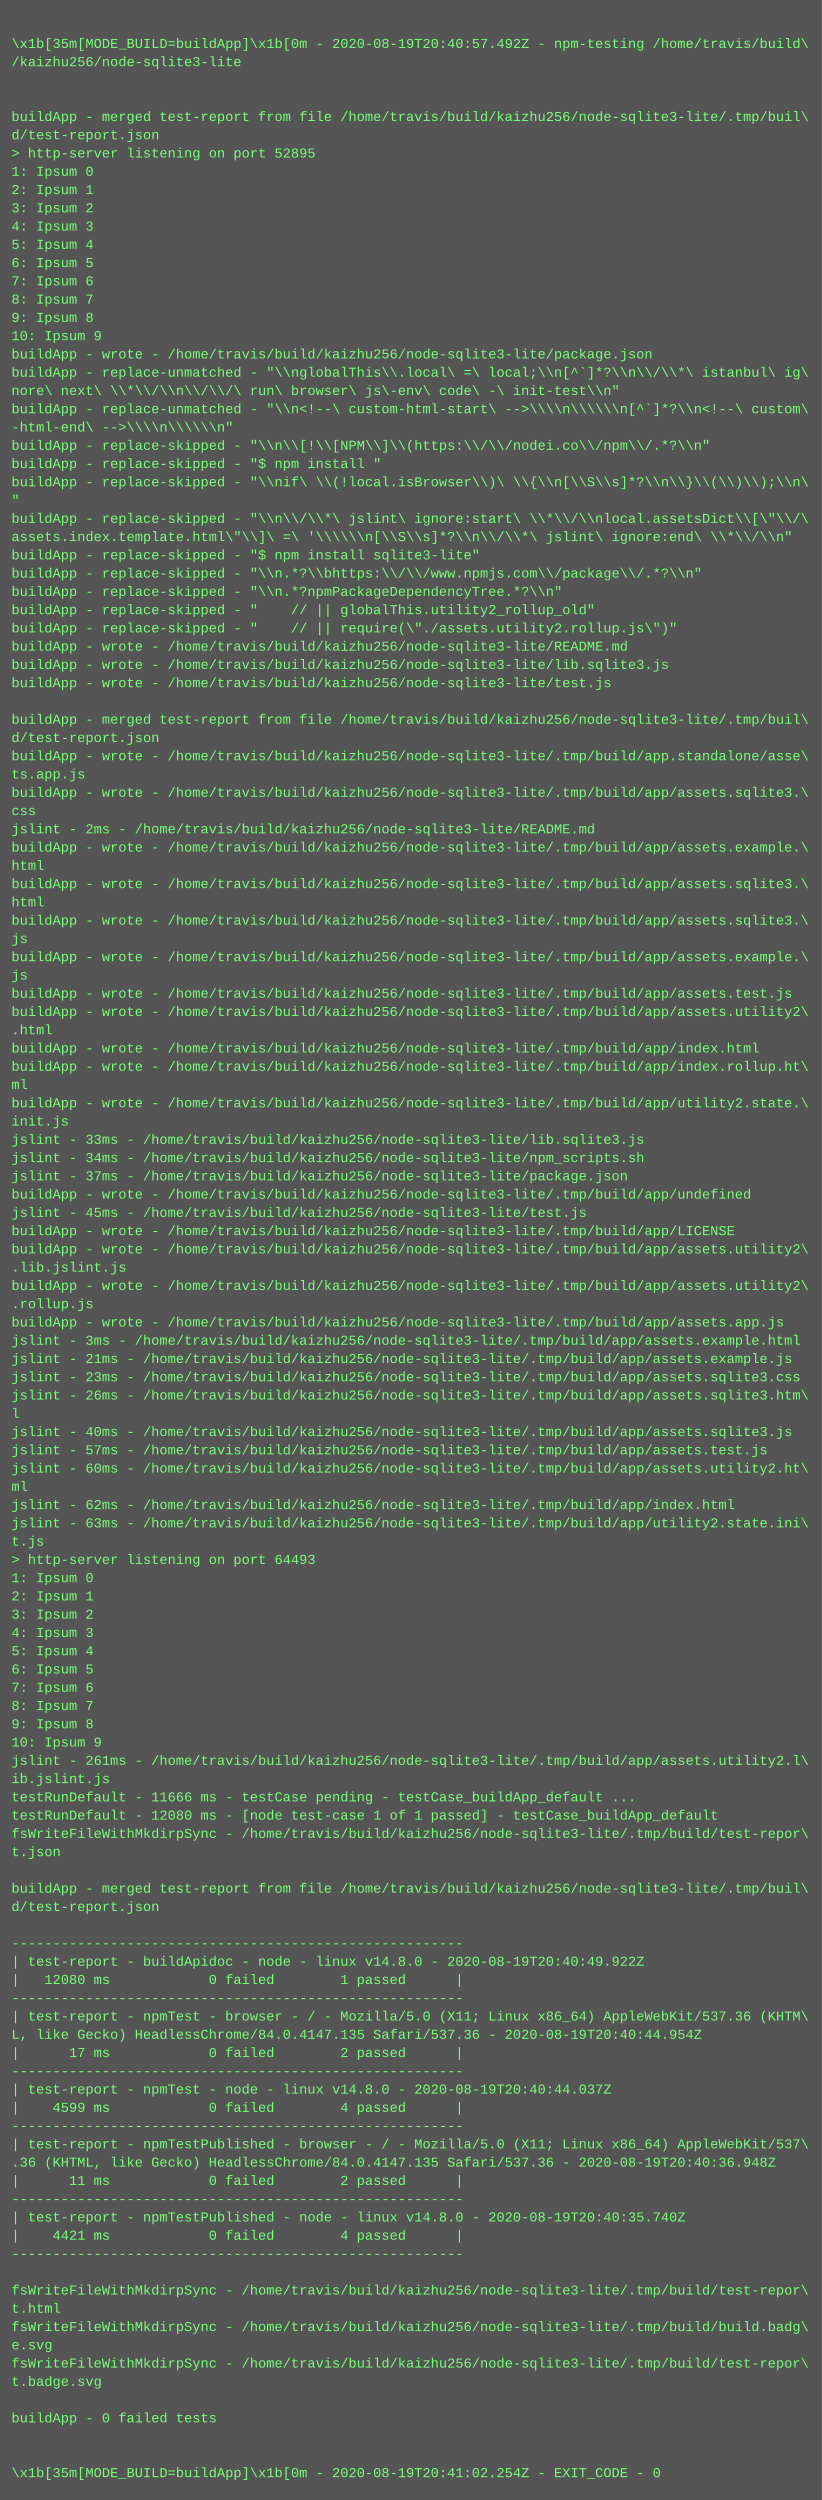
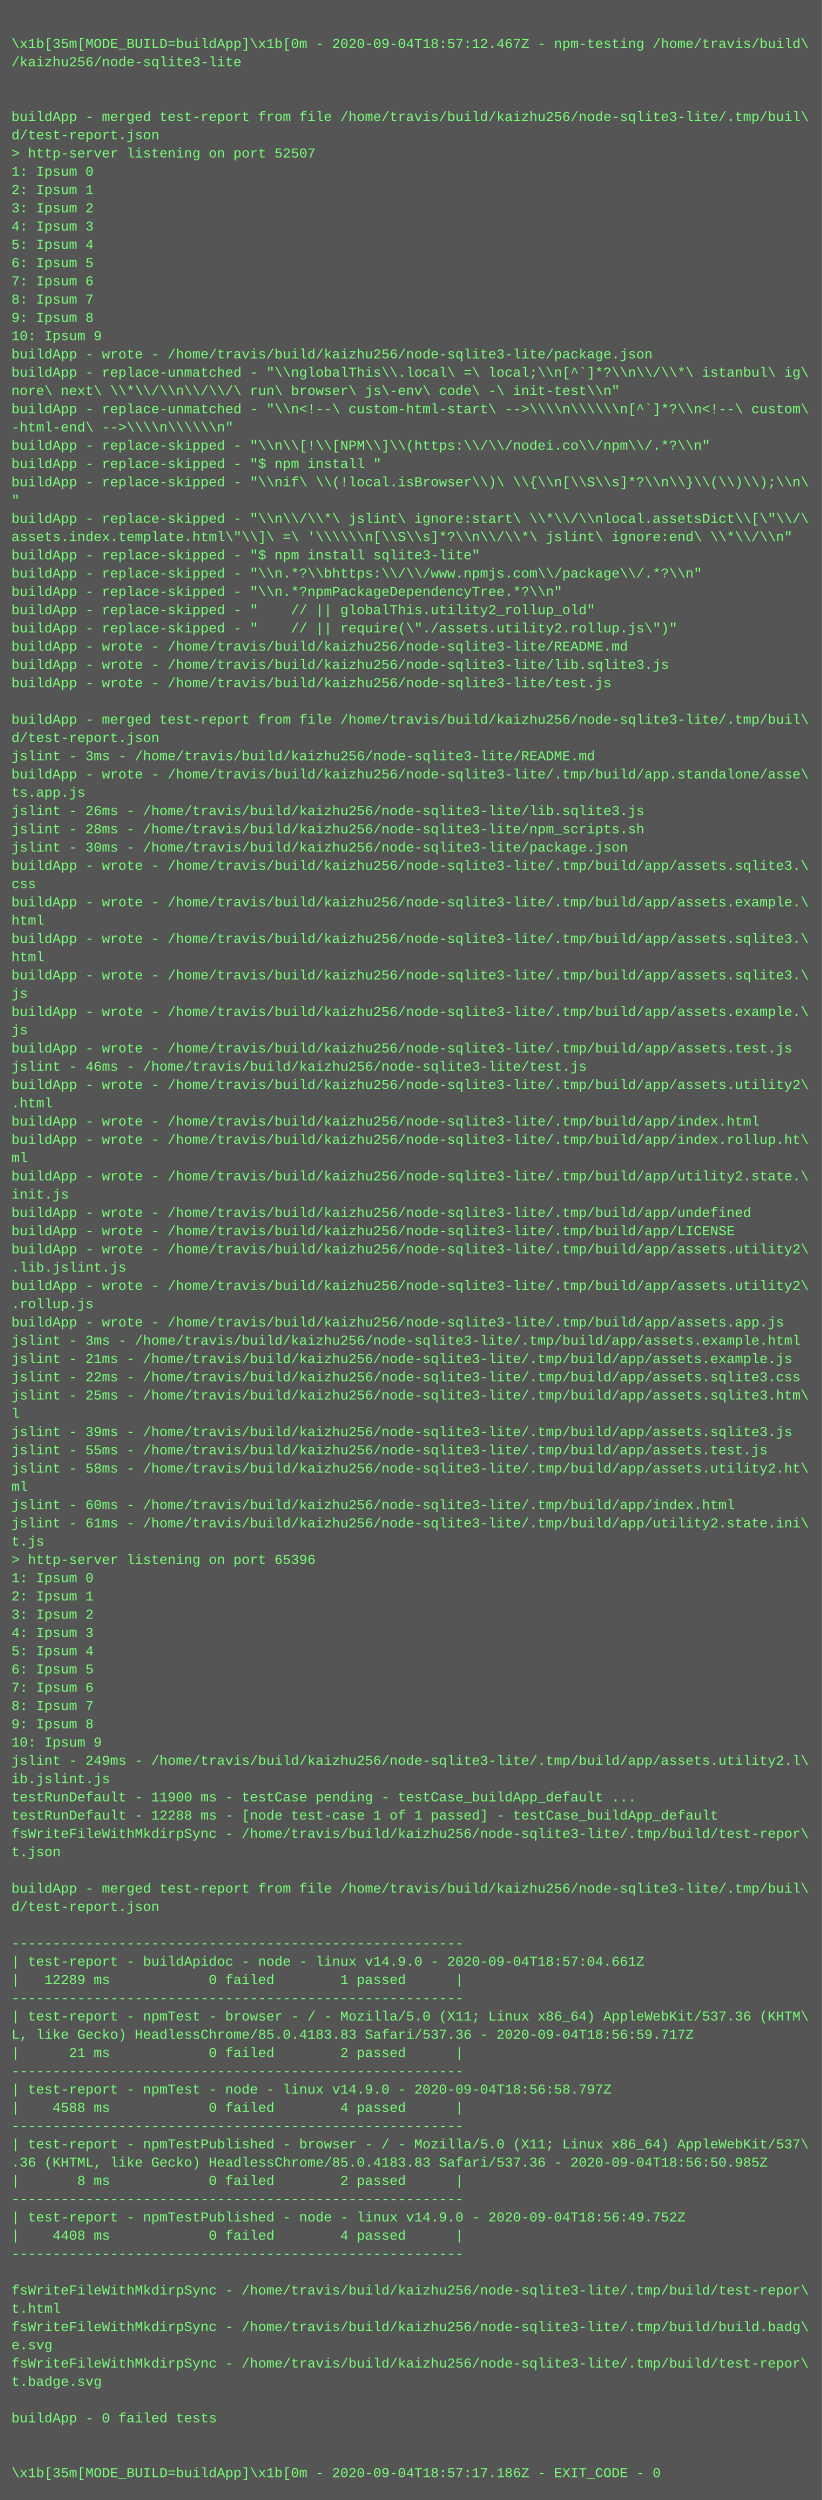
<svg xmlns="http://www.w3.org/2000/svg" height="2190" width="720">
  <rect height="2190" fill="#555" width="720" />
  <text fill="#7f7" font-family="Courier New" font-size="12" xml:space="preserve">
    <tspan x="10" y="26" />
-     <tspan x="10" y="42">\x1b[35m[MODE_BUILD=buildApp]\x1b[0m - 2020-08-19T20:40:57.492Z - npm-testing /home/travis/build\</tspan>
+     <tspan x="10" y="42">\x1b[35m[MODE_BUILD=buildApp]\x1b[0m - 2020-09-04T18:57:12.467Z - npm-testing /home/travis/build\</tspan>
    <tspan x="10" y="58">/kaizhu256/node-sqlite3-lite</tspan>
    <tspan x="10" y="74" />
    <tspan x="10" y="90" />
    <tspan x="10" y="106">buildApp - merged test-report from file /home/travis/build/kaizhu256/node-sqlite3-lite/.tmp/buil\</tspan>
    <tspan x="10" y="122">d/test-report.json</tspan>
-     <tspan x="10" y="138">&gt; http-server listening on port 52895</tspan>
+     <tspan x="10" y="138">&gt; http-server listening on port 52507</tspan>
    <tspan x="10" y="154">1: Ipsum 0</tspan>
    <tspan x="10" y="170">2: Ipsum 1</tspan>
    <tspan x="10" y="186">3: Ipsum 2</tspan>
    <tspan x="10" y="202">4: Ipsum 3</tspan>
    <tspan x="10" y="218">5: Ipsum 4</tspan>
    <tspan x="10" y="234">6: Ipsum 5</tspan>
    <tspan x="10" y="250">7: Ipsum 6</tspan>
    <tspan x="10" y="266">8: Ipsum 7</tspan>
    <tspan x="10" y="282">9: Ipsum 8</tspan>
    <tspan x="10" y="298">10: Ipsum 9</tspan>
    <tspan x="10" y="314">buildApp - wrote - /home/travis/build/kaizhu256/node-sqlite3-lite/package.json</tspan>
    <tspan x="10" y="330">buildApp - replace-unmatched - "\\nglobalThis\\.local\ =\ local;\\n[^`]*?\\n\\/\\*\ istanbul\ ig\</tspan>
    <tspan x="10" y="346">nore\ next\ \\*\\/\\n\\/\\/\ run\ browser\ js\-env\ code\ -\ init-test\\n"</tspan>
    <tspan x="10" y="362">buildApp - replace-unmatched - "\\n&lt;!--\ custom-html-start\ --&gt;\\\\n\\\\\\n[^`]*?\\n&lt;!--\ custom\</tspan>
    <tspan x="10" y="378">-html-end\ --&gt;\\\\n\\\\\\n"</tspan>
    <tspan x="10" y="394">buildApp - replace-skipped - "\\n\\[!\\[NPM\\]\\(https:\\/\\/nodei.co\\/npm\\/.*?\\n"</tspan>
    <tspan x="10" y="410">buildApp - replace-skipped - "$ npm install "</tspan>
    <tspan x="10" y="426">buildApp - replace-skipped - "\\nif\ \\(!local.isBrowser\\)\ \\{\\n[\\S\\s]*?\\n\\}\\(\\)\\);\\n\</tspan>
    <tspan x="10" y="442">"</tspan>
    <tspan x="10" y="458">buildApp - replace-skipped - "\\n\\/\\*\ jslint\ ignore:start\ \\*\\/\\nlocal.assetsDict\\[\"\\/\</tspan>
    <tspan x="10" y="474">assets.index.template.html\"\\]\ =\ '\\\\\\n[\\S\\s]*?\\n\\/\\*\ jslint\ ignore:end\ \\*\\/\\n"</tspan>
    <tspan x="10" y="490">buildApp - replace-skipped - "$ npm install sqlite3-lite"</tspan>
    <tspan x="10" y="506">buildApp - replace-skipped - "\\n.*?\\bhttps:\\/\\/www.npmjs.com\\/package\\/.*?\\n"</tspan>
    <tspan x="10" y="522">buildApp - replace-skipped - "\\n.*?npmPackageDependencyTree.*?\\n"</tspan>
    <tspan x="10" y="538">buildApp - replace-skipped - "    // || globalThis.utility2_rollup_old"</tspan>
    <tspan x="10" y="554">buildApp - replace-skipped - "    // || require(\"./assets.utility2.rollup.js\")"</tspan>
    <tspan x="10" y="570">buildApp - wrote - /home/travis/build/kaizhu256/node-sqlite3-lite/README.md</tspan>
    <tspan x="10" y="586">buildApp - wrote - /home/travis/build/kaizhu256/node-sqlite3-lite/lib.sqlite3.js</tspan>
    <tspan x="10" y="602">buildApp - wrote - /home/travis/build/kaizhu256/node-sqlite3-lite/test.js</tspan>
    <tspan x="10" y="618" />
    <tspan x="10" y="634">buildApp - merged test-report from file /home/travis/build/kaizhu256/node-sqlite3-lite/.tmp/buil\</tspan>
    <tspan x="10" y="650">d/test-report.json</tspan>
-     <tspan x="10" y="666">buildApp - wrote - /home/travis/build/kaizhu256/node-sqlite3-lite/.tmp/build/app.standalone/asse\</tspan>
-     <tspan x="10" y="682">ts.app.js</tspan>
-     <tspan x="10" y="698">buildApp - wrote - /home/travis/build/kaizhu256/node-sqlite3-lite/.tmp/build/app/assets.sqlite3.\</tspan>
-     <tspan x="10" y="714">css</tspan>
-     <tspan x="10" y="730">jslint - 2ms - /home/travis/build/kaizhu256/node-sqlite3-lite/README.md</tspan>
-     <tspan x="10" y="746">buildApp - wrote - /home/travis/build/kaizhu256/node-sqlite3-lite/.tmp/build/app/assets.example.\</tspan>
-     <tspan x="10" y="762">html</tspan>
-     <tspan x="10" y="778">buildApp - wrote - /home/travis/build/kaizhu256/node-sqlite3-lite/.tmp/build/app/assets.sqlite3.\</tspan>
-     <tspan x="10" y="794">html</tspan>
-     <tspan x="10" y="810">buildApp - wrote - /home/travis/build/kaizhu256/node-sqlite3-lite/.tmp/build/app/assets.sqlite3.\</tspan>
-     <tspan x="10" y="826">js</tspan>
-     <tspan x="10" y="842">buildApp - wrote - /home/travis/build/kaizhu256/node-sqlite3-lite/.tmp/build/app/assets.example.\</tspan>
-     <tspan x="10" y="858">js</tspan>
-     <tspan x="10" y="874">buildApp - wrote - /home/travis/build/kaizhu256/node-sqlite3-lite/.tmp/build/app/assets.test.js</tspan>
-     <tspan x="10" y="890">buildApp - wrote - /home/travis/build/kaizhu256/node-sqlite3-lite/.tmp/build/app/assets.utility2\</tspan>
-     <tspan x="10" y="906">.html</tspan>
-     <tspan x="10" y="922">buildApp - wrote - /home/travis/build/kaizhu256/node-sqlite3-lite/.tmp/build/app/index.html</tspan>
-     <tspan x="10" y="938">buildApp - wrote - /home/travis/build/kaizhu256/node-sqlite3-lite/.tmp/build/app/index.rollup.ht\</tspan>
-     <tspan x="10" y="954">ml</tspan>
-     <tspan x="10" y="970">buildApp - wrote - /home/travis/build/kaizhu256/node-sqlite3-lite/.tmp/build/app/utility2.state.\</tspan>
-     <tspan x="10" y="986">init.js</tspan>
-     <tspan x="10" y="1002">jslint - 33ms - /home/travis/build/kaizhu256/node-sqlite3-lite/lib.sqlite3.js</tspan>
-     <tspan x="10" y="1018">jslint - 34ms - /home/travis/build/kaizhu256/node-sqlite3-lite/npm_scripts.sh</tspan>
-     <tspan x="10" y="1034">jslint - 37ms - /home/travis/build/kaizhu256/node-sqlite3-lite/package.json</tspan>
-     <tspan x="10" y="1050">buildApp - wrote - /home/travis/build/kaizhu256/node-sqlite3-lite/.tmp/build/app/undefined</tspan>
-     <tspan x="10" y="1066">jslint - 45ms - /home/travis/build/kaizhu256/node-sqlite3-lite/test.js</tspan>
+     <tspan x="10" y="666">jslint - 3ms - /home/travis/build/kaizhu256/node-sqlite3-lite/README.md</tspan>
+     <tspan x="10" y="682">buildApp - wrote - /home/travis/build/kaizhu256/node-sqlite3-lite/.tmp/build/app.standalone/asse\</tspan>
+     <tspan x="10" y="698">ts.app.js</tspan>
+     <tspan x="10" y="714">jslint - 26ms - /home/travis/build/kaizhu256/node-sqlite3-lite/lib.sqlite3.js</tspan>
+     <tspan x="10" y="730">jslint - 28ms - /home/travis/build/kaizhu256/node-sqlite3-lite/npm_scripts.sh</tspan>
+     <tspan x="10" y="746">jslint - 30ms - /home/travis/build/kaizhu256/node-sqlite3-lite/package.json</tspan>
+     <tspan x="10" y="762">buildApp - wrote - /home/travis/build/kaizhu256/node-sqlite3-lite/.tmp/build/app/assets.sqlite3.\</tspan>
+     <tspan x="10" y="778">css</tspan>
+     <tspan x="10" y="794">buildApp - wrote - /home/travis/build/kaizhu256/node-sqlite3-lite/.tmp/build/app/assets.example.\</tspan>
+     <tspan x="10" y="810">html</tspan>
+     <tspan x="10" y="826">buildApp - wrote - /home/travis/build/kaizhu256/node-sqlite3-lite/.tmp/build/app/assets.sqlite3.\</tspan>
+     <tspan x="10" y="842">html</tspan>
+     <tspan x="10" y="858">buildApp - wrote - /home/travis/build/kaizhu256/node-sqlite3-lite/.tmp/build/app/assets.sqlite3.\</tspan>
+     <tspan x="10" y="874">js</tspan>
+     <tspan x="10" y="890">buildApp - wrote - /home/travis/build/kaizhu256/node-sqlite3-lite/.tmp/build/app/assets.example.\</tspan>
+     <tspan x="10" y="906">js</tspan>
+     <tspan x="10" y="922">buildApp - wrote - /home/travis/build/kaizhu256/node-sqlite3-lite/.tmp/build/app/assets.test.js</tspan>
+     <tspan x="10" y="938">jslint - 46ms - /home/travis/build/kaizhu256/node-sqlite3-lite/test.js</tspan>
+     <tspan x="10" y="954">buildApp - wrote - /home/travis/build/kaizhu256/node-sqlite3-lite/.tmp/build/app/assets.utility2\</tspan>
+     <tspan x="10" y="970">.html</tspan>
+     <tspan x="10" y="986">buildApp - wrote - /home/travis/build/kaizhu256/node-sqlite3-lite/.tmp/build/app/index.html</tspan>
+     <tspan x="10" y="1002">buildApp - wrote - /home/travis/build/kaizhu256/node-sqlite3-lite/.tmp/build/app/index.rollup.ht\</tspan>
+     <tspan x="10" y="1018">ml</tspan>
+     <tspan x="10" y="1034">buildApp - wrote - /home/travis/build/kaizhu256/node-sqlite3-lite/.tmp/build/app/utility2.state.\</tspan>
+     <tspan x="10" y="1050">init.js</tspan>
+     <tspan x="10" y="1066">buildApp - wrote - /home/travis/build/kaizhu256/node-sqlite3-lite/.tmp/build/app/undefined</tspan>
    <tspan x="10" y="1082">buildApp - wrote - /home/travis/build/kaizhu256/node-sqlite3-lite/.tmp/build/app/LICENSE</tspan>
    <tspan x="10" y="1098">buildApp - wrote - /home/travis/build/kaizhu256/node-sqlite3-lite/.tmp/build/app/assets.utility2\</tspan>
    <tspan x="10" y="1114">.lib.jslint.js</tspan>
    <tspan x="10" y="1130">buildApp - wrote - /home/travis/build/kaizhu256/node-sqlite3-lite/.tmp/build/app/assets.utility2\</tspan>
    <tspan x="10" y="1146">.rollup.js</tspan>
    <tspan x="10" y="1162">buildApp - wrote - /home/travis/build/kaizhu256/node-sqlite3-lite/.tmp/build/app/assets.app.js</tspan>
    <tspan x="10" y="1178">jslint - 3ms - /home/travis/build/kaizhu256/node-sqlite3-lite/.tmp/build/app/assets.example.html</tspan>
    <tspan x="10" y="1194">jslint - 21ms - /home/travis/build/kaizhu256/node-sqlite3-lite/.tmp/build/app/assets.example.js</tspan>
-     <tspan x="10" y="1210">jslint - 23ms - /home/travis/build/kaizhu256/node-sqlite3-lite/.tmp/build/app/assets.sqlite3.css</tspan>
-     <tspan x="10" y="1226">jslint - 26ms - /home/travis/build/kaizhu256/node-sqlite3-lite/.tmp/build/app/assets.sqlite3.htm\</tspan>
+     <tspan x="10" y="1210">jslint - 22ms - /home/travis/build/kaizhu256/node-sqlite3-lite/.tmp/build/app/assets.sqlite3.css</tspan>
+     <tspan x="10" y="1226">jslint - 25ms - /home/travis/build/kaizhu256/node-sqlite3-lite/.tmp/build/app/assets.sqlite3.htm\</tspan>
    <tspan x="10" y="1242">l</tspan>
-     <tspan x="10" y="1258">jslint - 40ms - /home/travis/build/kaizhu256/node-sqlite3-lite/.tmp/build/app/assets.sqlite3.js</tspan>
-     <tspan x="10" y="1274">jslint - 57ms - /home/travis/build/kaizhu256/node-sqlite3-lite/.tmp/build/app/assets.test.js</tspan>
-     <tspan x="10" y="1290">jslint - 60ms - /home/travis/build/kaizhu256/node-sqlite3-lite/.tmp/build/app/assets.utility2.ht\</tspan>
+     <tspan x="10" y="1258">jslint - 39ms - /home/travis/build/kaizhu256/node-sqlite3-lite/.tmp/build/app/assets.sqlite3.js</tspan>
+     <tspan x="10" y="1274">jslint - 55ms - /home/travis/build/kaizhu256/node-sqlite3-lite/.tmp/build/app/assets.test.js</tspan>
+     <tspan x="10" y="1290">jslint - 58ms - /home/travis/build/kaizhu256/node-sqlite3-lite/.tmp/build/app/assets.utility2.ht\</tspan>
    <tspan x="10" y="1306">ml</tspan>
-     <tspan x="10" y="1322">jslint - 62ms - /home/travis/build/kaizhu256/node-sqlite3-lite/.tmp/build/app/index.html</tspan>
-     <tspan x="10" y="1338">jslint - 63ms - /home/travis/build/kaizhu256/node-sqlite3-lite/.tmp/build/app/utility2.state.ini\</tspan>
+     <tspan x="10" y="1322">jslint - 60ms - /home/travis/build/kaizhu256/node-sqlite3-lite/.tmp/build/app/index.html</tspan>
+     <tspan x="10" y="1338">jslint - 61ms - /home/travis/build/kaizhu256/node-sqlite3-lite/.tmp/build/app/utility2.state.ini\</tspan>
    <tspan x="10" y="1354">t.js</tspan>
-     <tspan x="10" y="1370">&gt; http-server listening on port 64493</tspan>
+     <tspan x="10" y="1370">&gt; http-server listening on port 65396</tspan>
    <tspan x="10" y="1386">1: Ipsum 0</tspan>
    <tspan x="10" y="1402">2: Ipsum 1</tspan>
    <tspan x="10" y="1418">3: Ipsum 2</tspan>
    <tspan x="10" y="1434">4: Ipsum 3</tspan>
    <tspan x="10" y="1450">5: Ipsum 4</tspan>
    <tspan x="10" y="1466">6: Ipsum 5</tspan>
    <tspan x="10" y="1482">7: Ipsum 6</tspan>
    <tspan x="10" y="1498">8: Ipsum 7</tspan>
    <tspan x="10" y="1514">9: Ipsum 8</tspan>
    <tspan x="10" y="1530">10: Ipsum 9</tspan>
-     <tspan x="10" y="1546">jslint - 261ms - /home/travis/build/kaizhu256/node-sqlite3-lite/.tmp/build/app/assets.utility2.l\</tspan>
+     <tspan x="10" y="1546">jslint - 249ms - /home/travis/build/kaizhu256/node-sqlite3-lite/.tmp/build/app/assets.utility2.l\</tspan>
    <tspan x="10" y="1562">ib.jslint.js</tspan>
-     <tspan x="10" y="1578">testRunDefault - 11666 ms - testCase pending - testCase_buildApp_default ...</tspan>
-     <tspan x="10" y="1594">testRunDefault - 12080 ms - [node test-case 1 of 1 passed] - testCase_buildApp_default</tspan>
+     <tspan x="10" y="1578">testRunDefault - 11900 ms - testCase pending - testCase_buildApp_default ...</tspan>
+     <tspan x="10" y="1594">testRunDefault - 12288 ms - [node test-case 1 of 1 passed] - testCase_buildApp_default</tspan>
    <tspan x="10" y="1610">fsWriteFileWithMkdirpSync - /home/travis/build/kaizhu256/node-sqlite3-lite/.tmp/build/test-repor\</tspan>
    <tspan x="10" y="1626">t.json</tspan>
    <tspan x="10" y="1642" />
    <tspan x="10" y="1658">buildApp - merged test-report from file /home/travis/build/kaizhu256/node-sqlite3-lite/.tmp/buil\</tspan>
    <tspan x="10" y="1674">d/test-report.json</tspan>
    <tspan x="10" y="1690" />
    <tspan x="10" y="1706">-------------------------------------------------------</tspan>
-     <tspan x="10" y="1722">| test-report - buildApidoc - node - linux v14.8.0 - 2020-08-19T20:40:49.922Z</tspan>
-     <tspan x="10" y="1738">|   12080 ms            0 failed        1 passed      |</tspan>
+     <tspan x="10" y="1722">| test-report - buildApidoc - node - linux v14.9.0 - 2020-09-04T18:57:04.661Z</tspan>
+     <tspan x="10" y="1738">|   12289 ms            0 failed        1 passed      |</tspan>
    <tspan x="10" y="1754">-------------------------------------------------------</tspan>
    <tspan x="10" y="1770">| test-report - npmTest - browser - / - Mozilla/5.0 (X11; Linux x86_64) AppleWebKit/537.36 (KHTM\</tspan>
-     <tspan x="10" y="1786">L, like Gecko) HeadlessChrome/84.0.4147.135 Safari/537.36 - 2020-08-19T20:40:44.954Z</tspan>
-     <tspan x="10" y="1802">|      17 ms            0 failed        2 passed      |</tspan>
+     <tspan x="10" y="1786">L, like Gecko) HeadlessChrome/85.0.4183.83 Safari/537.36 - 2020-09-04T18:56:59.717Z</tspan>
+     <tspan x="10" y="1802">|      21 ms            0 failed        2 passed      |</tspan>
    <tspan x="10" y="1818">-------------------------------------------------------</tspan>
-     <tspan x="10" y="1834">| test-report - npmTest - node - linux v14.8.0 - 2020-08-19T20:40:44.037Z</tspan>
-     <tspan x="10" y="1850">|    4599 ms            0 failed        4 passed      |</tspan>
+     <tspan x="10" y="1834">| test-report - npmTest - node - linux v14.9.0 - 2020-09-04T18:56:58.797Z</tspan>
+     <tspan x="10" y="1850">|    4588 ms            0 failed        4 passed      |</tspan>
    <tspan x="10" y="1866">-------------------------------------------------------</tspan>
    <tspan x="10" y="1882">| test-report - npmTestPublished - browser - / - Mozilla/5.0 (X11; Linux x86_64) AppleWebKit/537\</tspan>
-     <tspan x="10" y="1898">.36 (KHTML, like Gecko) HeadlessChrome/84.0.4147.135 Safari/537.36 - 2020-08-19T20:40:36.948Z</tspan>
-     <tspan x="10" y="1914">|      11 ms            0 failed        2 passed      |</tspan>
+     <tspan x="10" y="1898">.36 (KHTML, like Gecko) HeadlessChrome/85.0.4183.83 Safari/537.36 - 2020-09-04T18:56:50.985Z</tspan>
+     <tspan x="10" y="1914">|       8 ms            0 failed        2 passed      |</tspan>
    <tspan x="10" y="1930">-------------------------------------------------------</tspan>
-     <tspan x="10" y="1946">| test-report - npmTestPublished - node - linux v14.8.0 - 2020-08-19T20:40:35.740Z</tspan>
-     <tspan x="10" y="1962">|    4421 ms            0 failed        4 passed      |</tspan>
+     <tspan x="10" y="1946">| test-report - npmTestPublished - node - linux v14.9.0 - 2020-09-04T18:56:49.752Z</tspan>
+     <tspan x="10" y="1962">|    4408 ms            0 failed        4 passed      |</tspan>
    <tspan x="10" y="1978">-------------------------------------------------------</tspan>
    <tspan x="10" y="1994" />
    <tspan x="10" y="2010">fsWriteFileWithMkdirpSync - /home/travis/build/kaizhu256/node-sqlite3-lite/.tmp/build/test-repor\</tspan>
    <tspan x="10" y="2026">t.html</tspan>
    <tspan x="10" y="2042">fsWriteFileWithMkdirpSync - /home/travis/build/kaizhu256/node-sqlite3-lite/.tmp/build/build.badg\</tspan>
    <tspan x="10" y="2058">e.svg</tspan>
    <tspan x="10" y="2074">fsWriteFileWithMkdirpSync - /home/travis/build/kaizhu256/node-sqlite3-lite/.tmp/build/test-repor\</tspan>
    <tspan x="10" y="2090">t.badge.svg</tspan>
    <tspan x="10" y="2106" />
    <tspan x="10" y="2122">buildApp - 0 failed tests</tspan>
    <tspan x="10" y="2138" />
    <tspan x="10" y="2154" />
-     <tspan x="10" y="2170">\x1b[35m[MODE_BUILD=buildApp]\x1b[0m - 2020-08-19T20:41:02.254Z - EXIT_CODE - 0</tspan>
+     <tspan x="10" y="2170">\x1b[35m[MODE_BUILD=buildApp]\x1b[0m - 2020-09-04T18:57:17.186Z - EXIT_CODE - 0</tspan>
  </text>
</svg>
